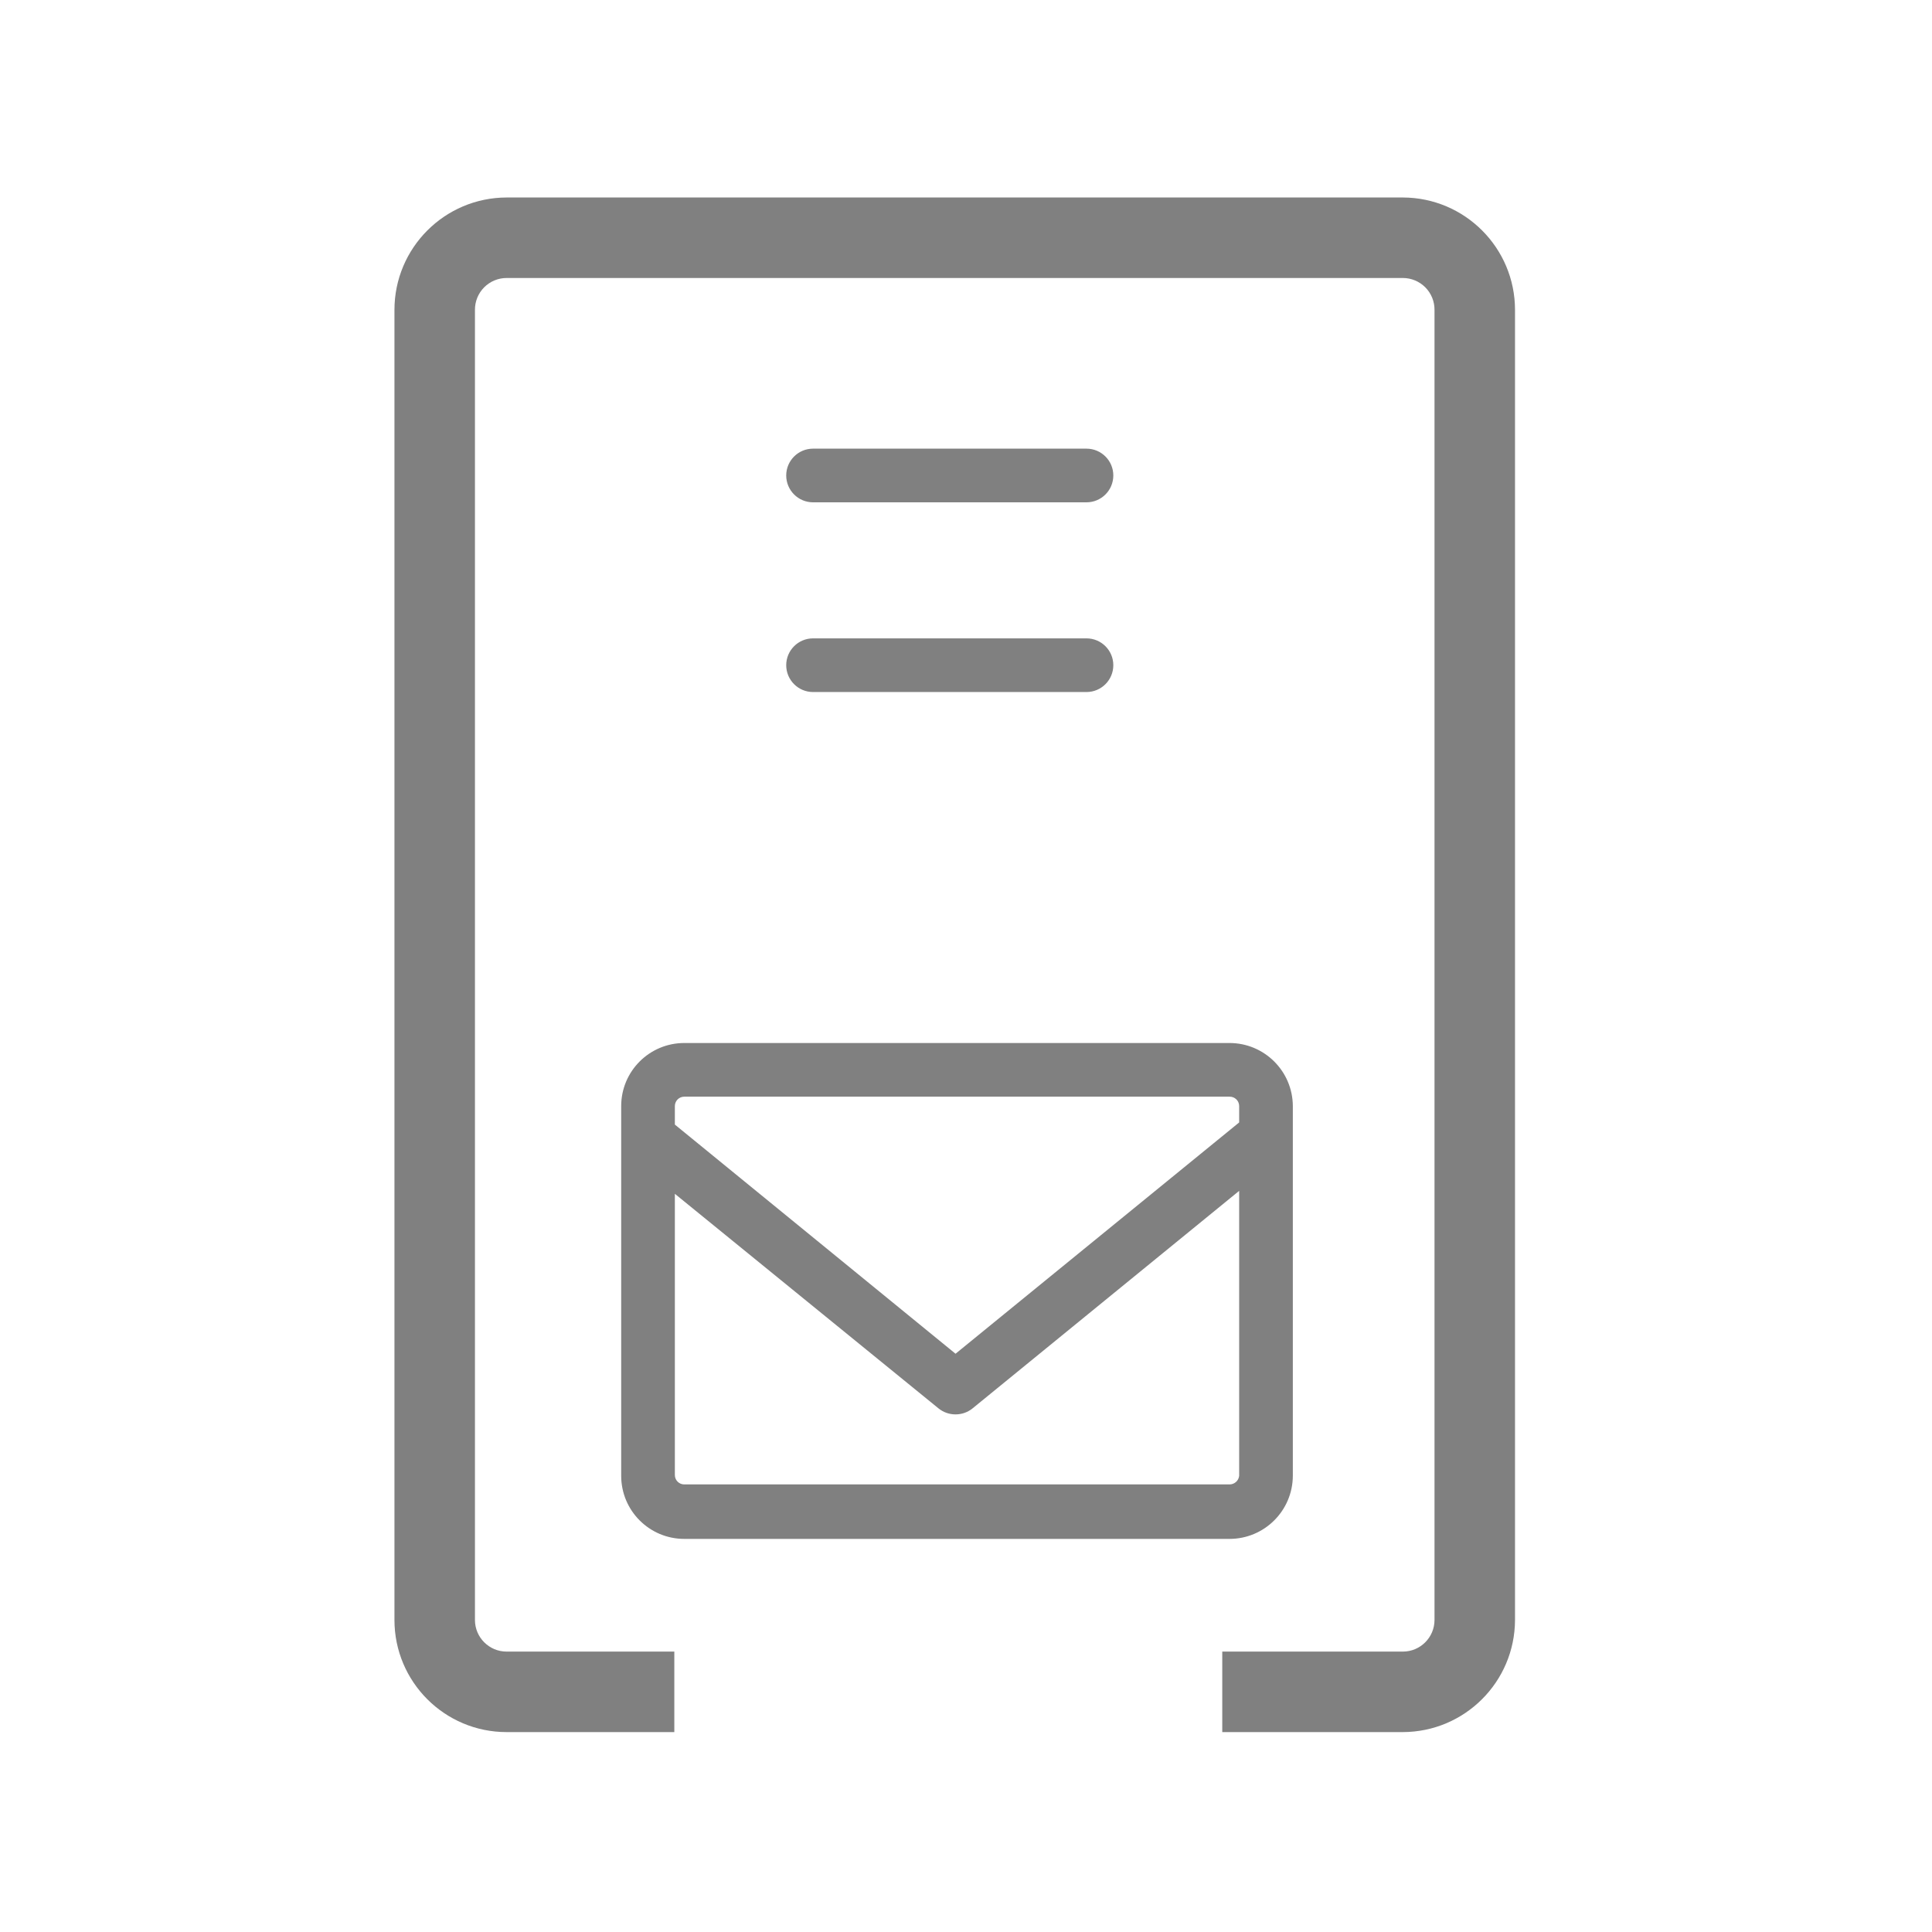
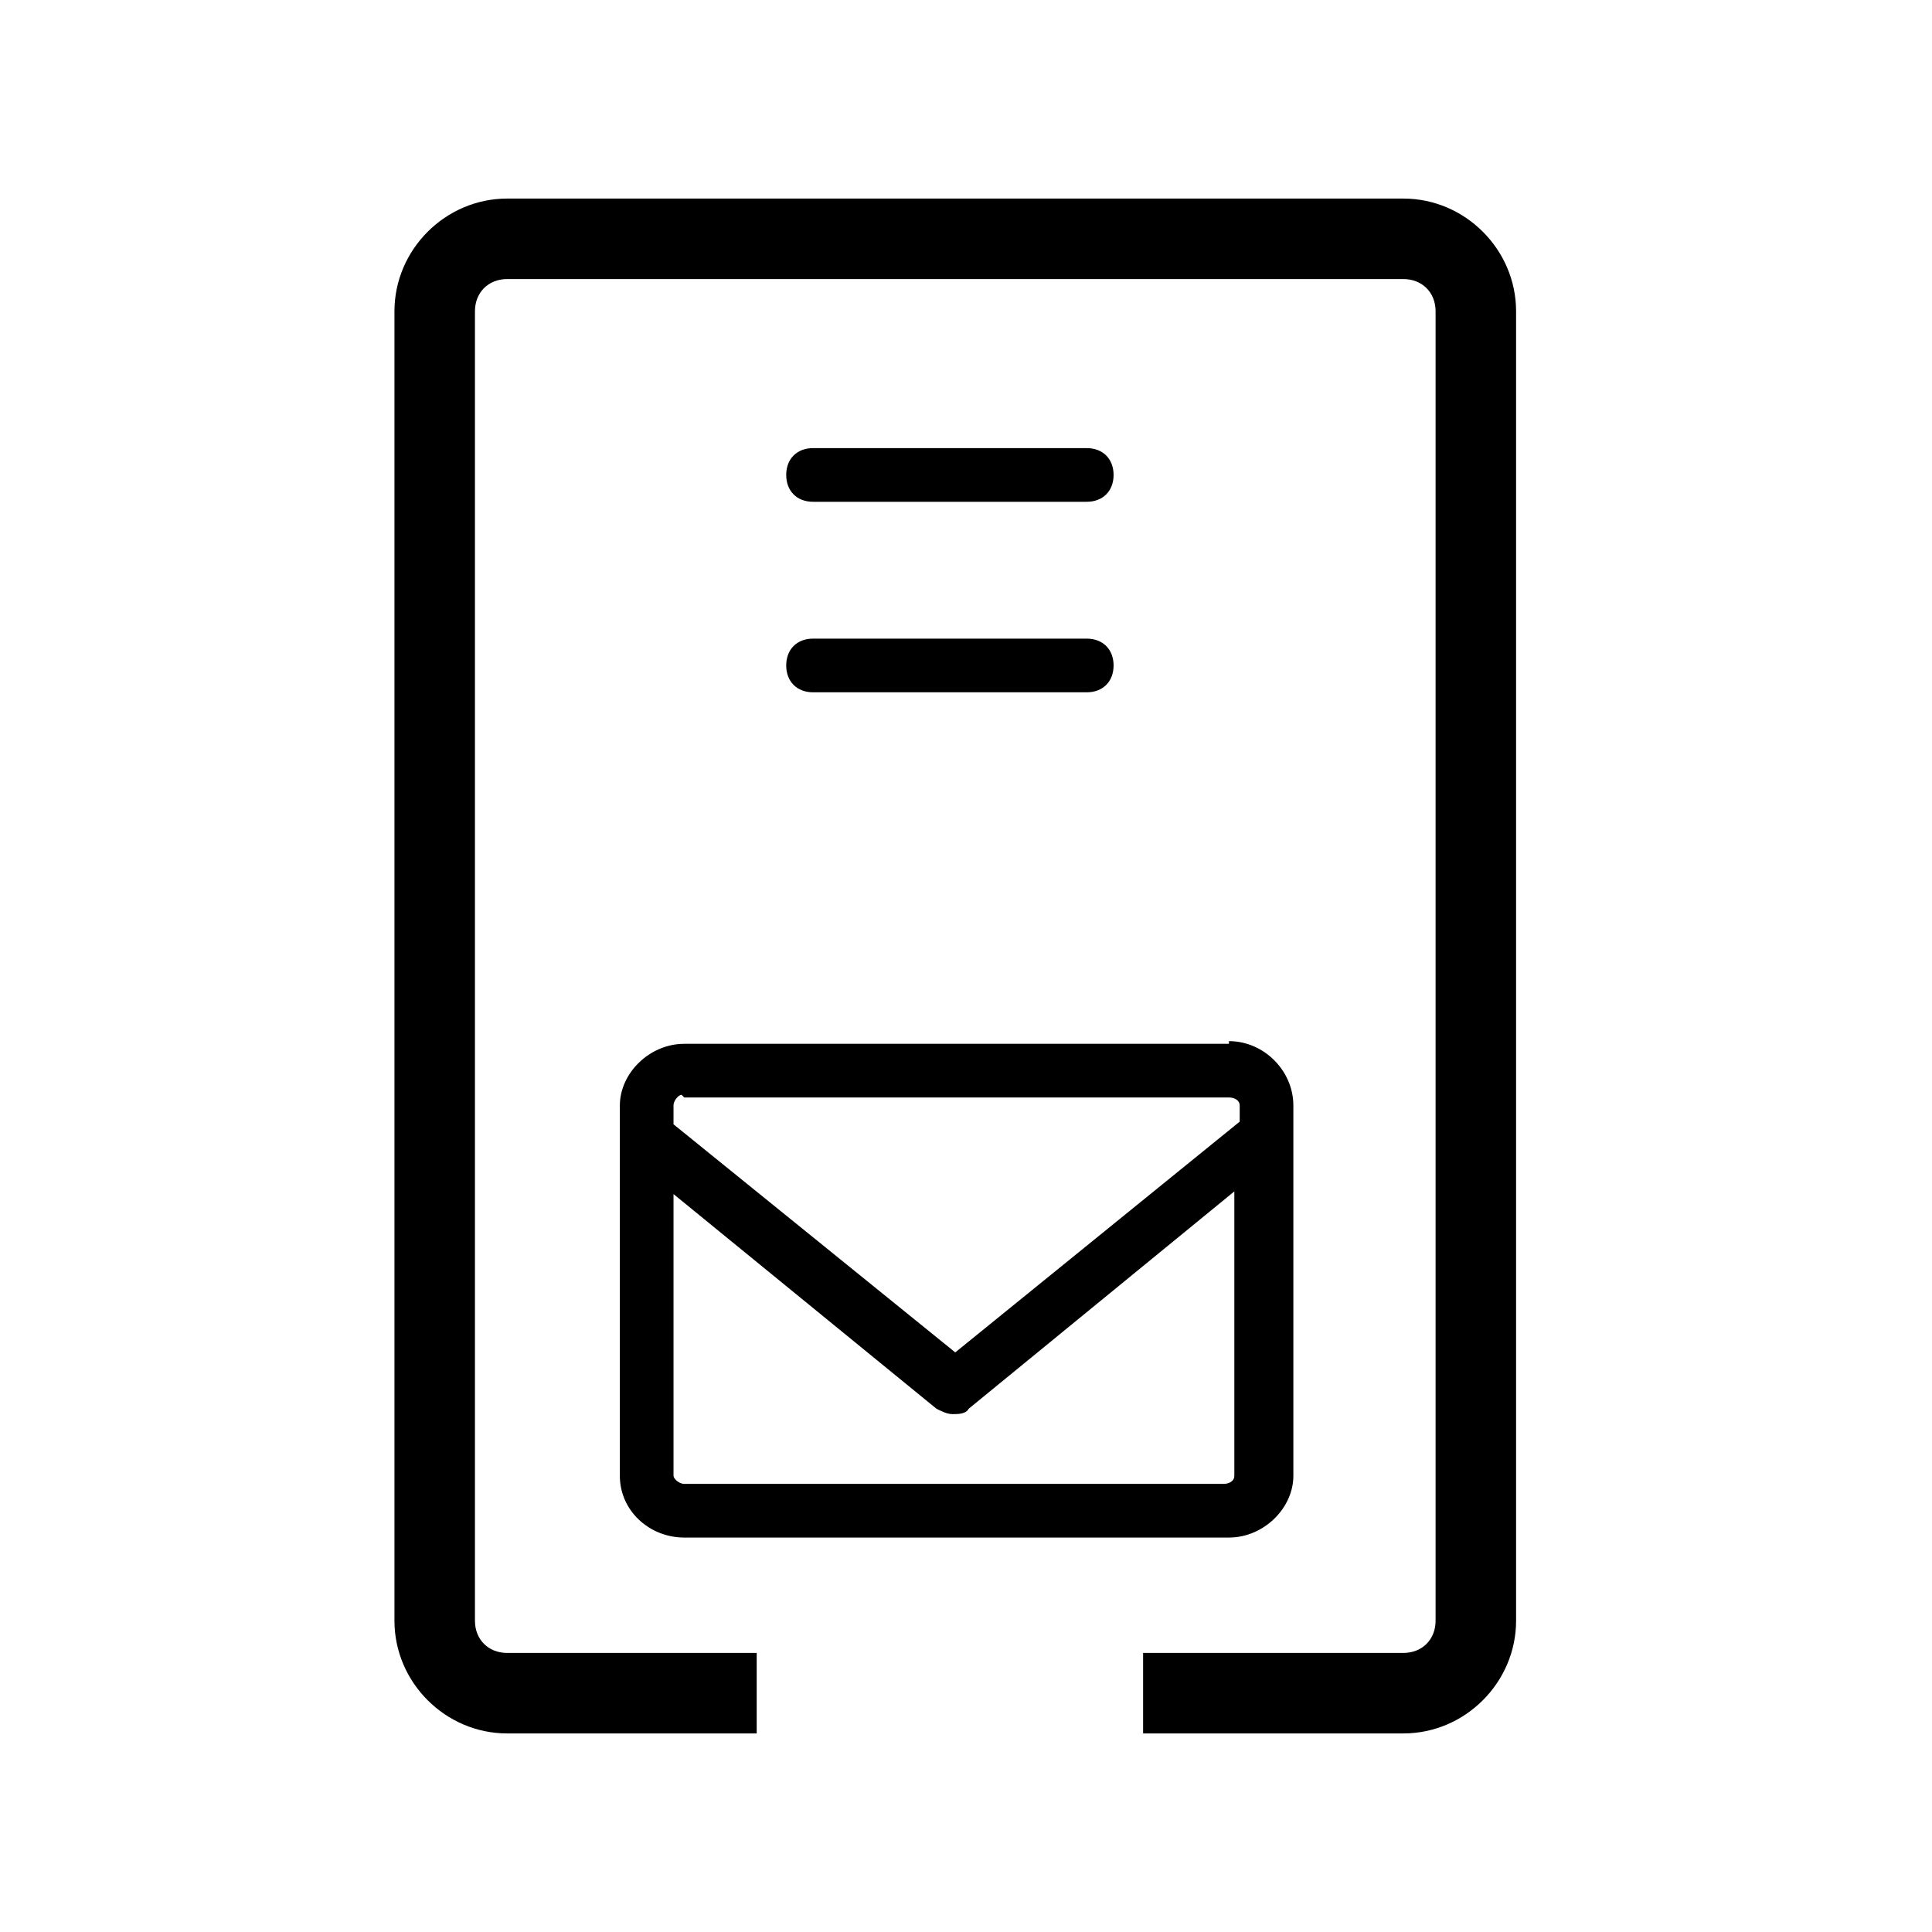
- <svg xmlns="http://www.w3.org/2000/svg" viewBox="0 0 72 72">
+ <svg xmlns="http://www.w3.org/2000/svg" id="Layer_1" version="1.1" viewBox="0 0 72 72">
+   <defs>
+     <style>
+       .st0 {
+         fill: none;
+       }
+     </style>
+   </defs>
  <g>
-     <path d="M40.49,18.72H30.3a1,1,0,1,1,0-2H40.49a1,1,0,0,1,0,2Z" fill="gray" />
-     <path d="M40.49,25.79H30.3a1,1,0,0,1,0-2H40.49a1,1,0,0,1,0,2Z" fill="gray" />
-     <path d="M52.28,64.55H45.55v-3h6.73a1.18,1.18,0,0,0,1.18-1.18V11.55a1.18,1.18,0,0,0-1.18-1.19H18.88a1.18,1.18,0,0,0-1.18,1.19V60.37a1.18,1.18,0,0,0,1.18,1.18h6.25v3H18.88a4.18,4.18,0,0,1-4.18-4.18V11.55a4.19,4.19,0,0,1,4.18-4.19h33.4a4.19,4.19,0,0,1,4.18,4.19V60.37A4.19,4.19,0,0,1,52.28,64.55Z" fill="gray" />
-     <path d="M45.82,38.87H25.5a2.35,2.35,0,0,0-2.35,2.35V55a2.35,2.35,0,0,0,2.35,2.35H45.82A2.36,2.36,0,0,0,48.18,55V41.22A2.36,2.36,0,0,0,45.82,38.87Zm-20.32,2H45.82a.35.35,0,0,1,.36.35v.61L35.61,50.45,25.15,41.91v-.69A.35.35,0,0,1,25.5,40.87ZM45.82,55.32H25.5a.35.35,0,0,1-.35-.35V44.49l9.83,8a1,1,0,0,0,.63.22,1,1,0,0,0,.63-.22l9.94-8.11V55A.36.36,0,0,1,45.82,55.32Z" fill="gray" />
+     <path d="M40.5,18.7h-10.2c-.6,0-1-.4-1-1s.4-1,1-1h10.2c.6,0,1,.4,1,1s-.4,1-1,1Z" />
+     <path d="M40.5,25.8h-10.2c-.6,0-1-.4-1-1s.4-1,1-1h10.2c.6,0,1,.4,1,1s-.4,1-1,1Z" />
+     <path d="M52.3,64.6h-9.7v-3h9.7c.7,0,1.2-.5,1.2-1.2h0V11.6c0-.7-.5-1.2-1.2-1.2,0,0,0,0,0,0H18.9c-.7,0-1.2.5-1.2,1.2,0,0,0,0,0,0v48.8c0,.7.5,1.2,1.2,1.2h9.3v3h-9.3c-2.3,0-4.2-1.9-4.2-4.2h0V11.6c0-2.3,1.9-4.2,4.2-4.2h33.4c2.3,0,4.2,1.9,4.2,4.2v48.8c0,2.3-1.9,4.2-4.2,4.2Z" />
+     <path d="M45.8,38.9h-20.3c-1.3,0-2.4,1.1-2.4,2.3v13.8c0,1.3,1.1,2.3,2.4,2.3h20.3c1.3,0,2.4-1.1,2.4-2.3v-13.8c0-1.3-1.1-2.4-2.4-2.4ZM25.5,40.9h20.3c.2,0,.4.1.4.3,0,0,0,0,0,0v.6l-10.6,8.6-10.5-8.5v-.7c0-.2.2-.4.3-.4h0ZM45.8,55.3h-20.3c-.2,0-.4-.2-.4-.3v-10.5l9.8,8c.2.1.4.2.6.2.2,0,.5,0,.6-.2l9.9-8.1v10.6c0,.2-.2.3-.4.3Z" />
  </g>
-   <rect x="0.36" y="0.36" width="71.28" height="71.28" fill="none" />
+   <rect class="st0" x=".4" y=".4" width="71.3" height="71.3" />
</svg>
